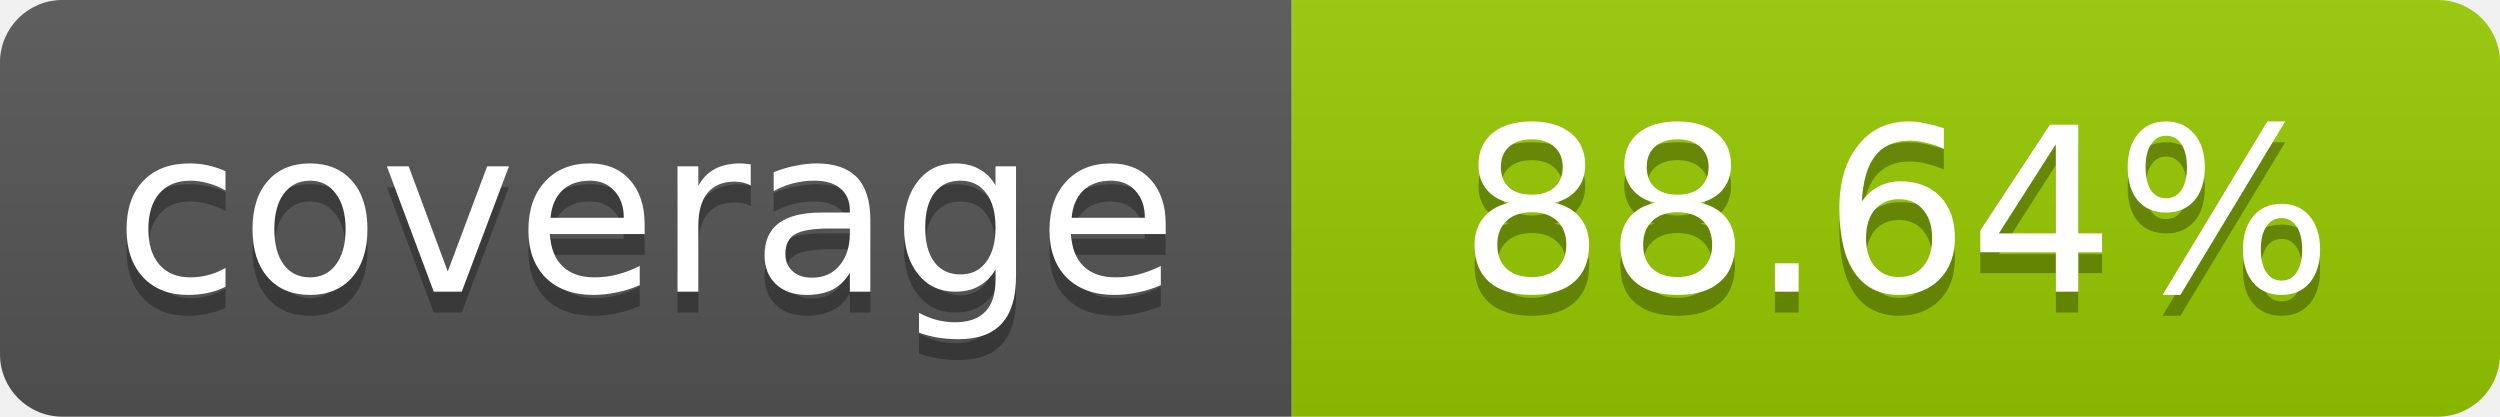
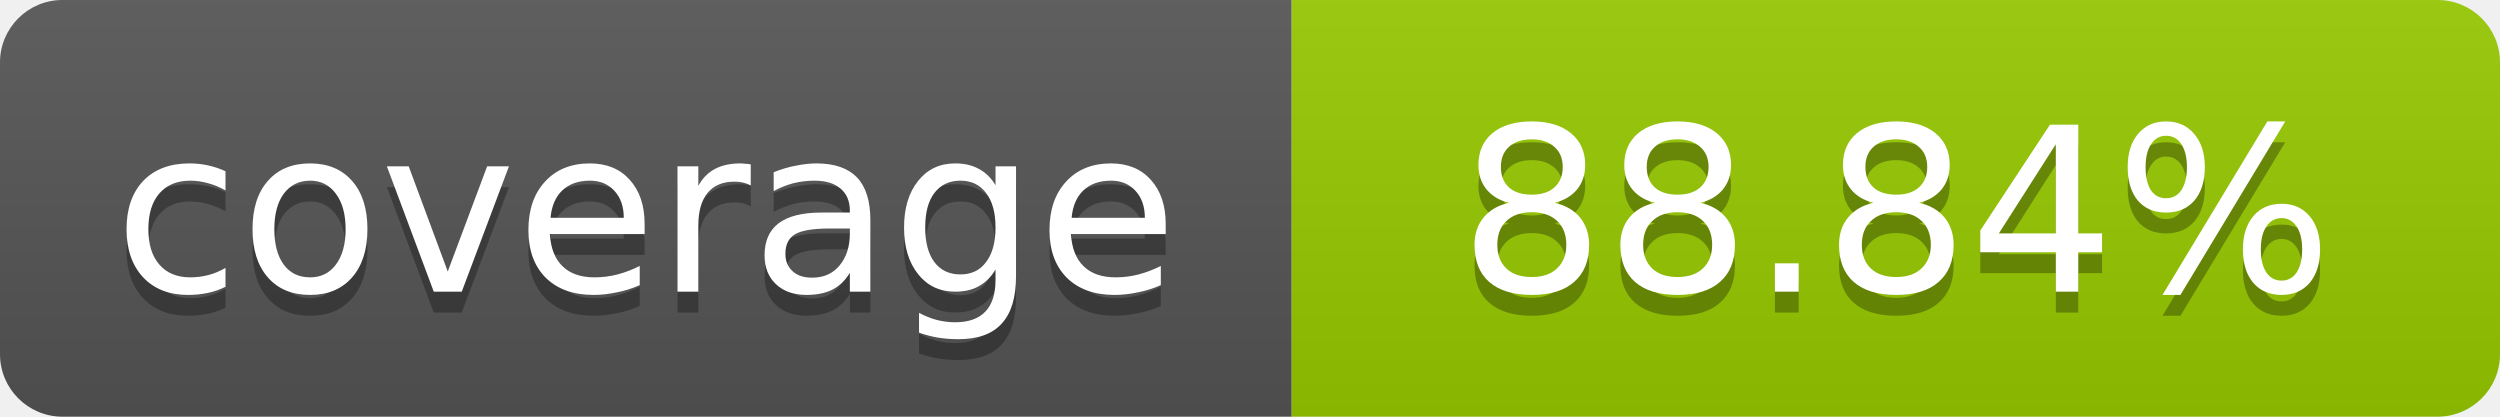
- <svg xmlns="http://www.w3.org/2000/svg" width="120" height="20" role="img" aria-label="coverage: 88.64%">
+ <svg xmlns="http://www.w3.org/2000/svg" width="120" height="20" role="img" aria-label="coverage: 88.84%">
  <linearGradient id="s" x2="0" y2="100%">
    <stop offset="0" stop-color="#bbb" stop-opacity=".1" />
    <stop offset="1" stop-opacity=".1" />
  </linearGradient>
  <clipPath id="r">
    <rect width="120" height="20" rx="3" fill="#fff" />
  </clipPath>
  <g clip-path="url(#r)">
    <rect width="62" height="20" fill="#555" />
    <rect x="62" width="58" height="20" fill="#97CA00" />
    <rect width="120" height="20" fill="url(#s)" />
  </g>
  <g fill="#fff" text-anchor="middle" font-family="Verdana,Geneva,DejaVu Sans,sans-serif" font-size="11">
    <text x="31" y="15" fill="#010101" fill-opacity=".3">coverage</text>
    <text x="31" y="14">coverage</text>
-     <text x="91" y="15" fill="#010101" fill-opacity=".3">88.64%</text>
-     <text x="91" y="14">88.64%</text>
+     <text x="91" y="15" fill="#010101" fill-opacity=".3">88.84%</text>
+     <text x="91" y="14">88.84%</text>
  </g>
</svg>
